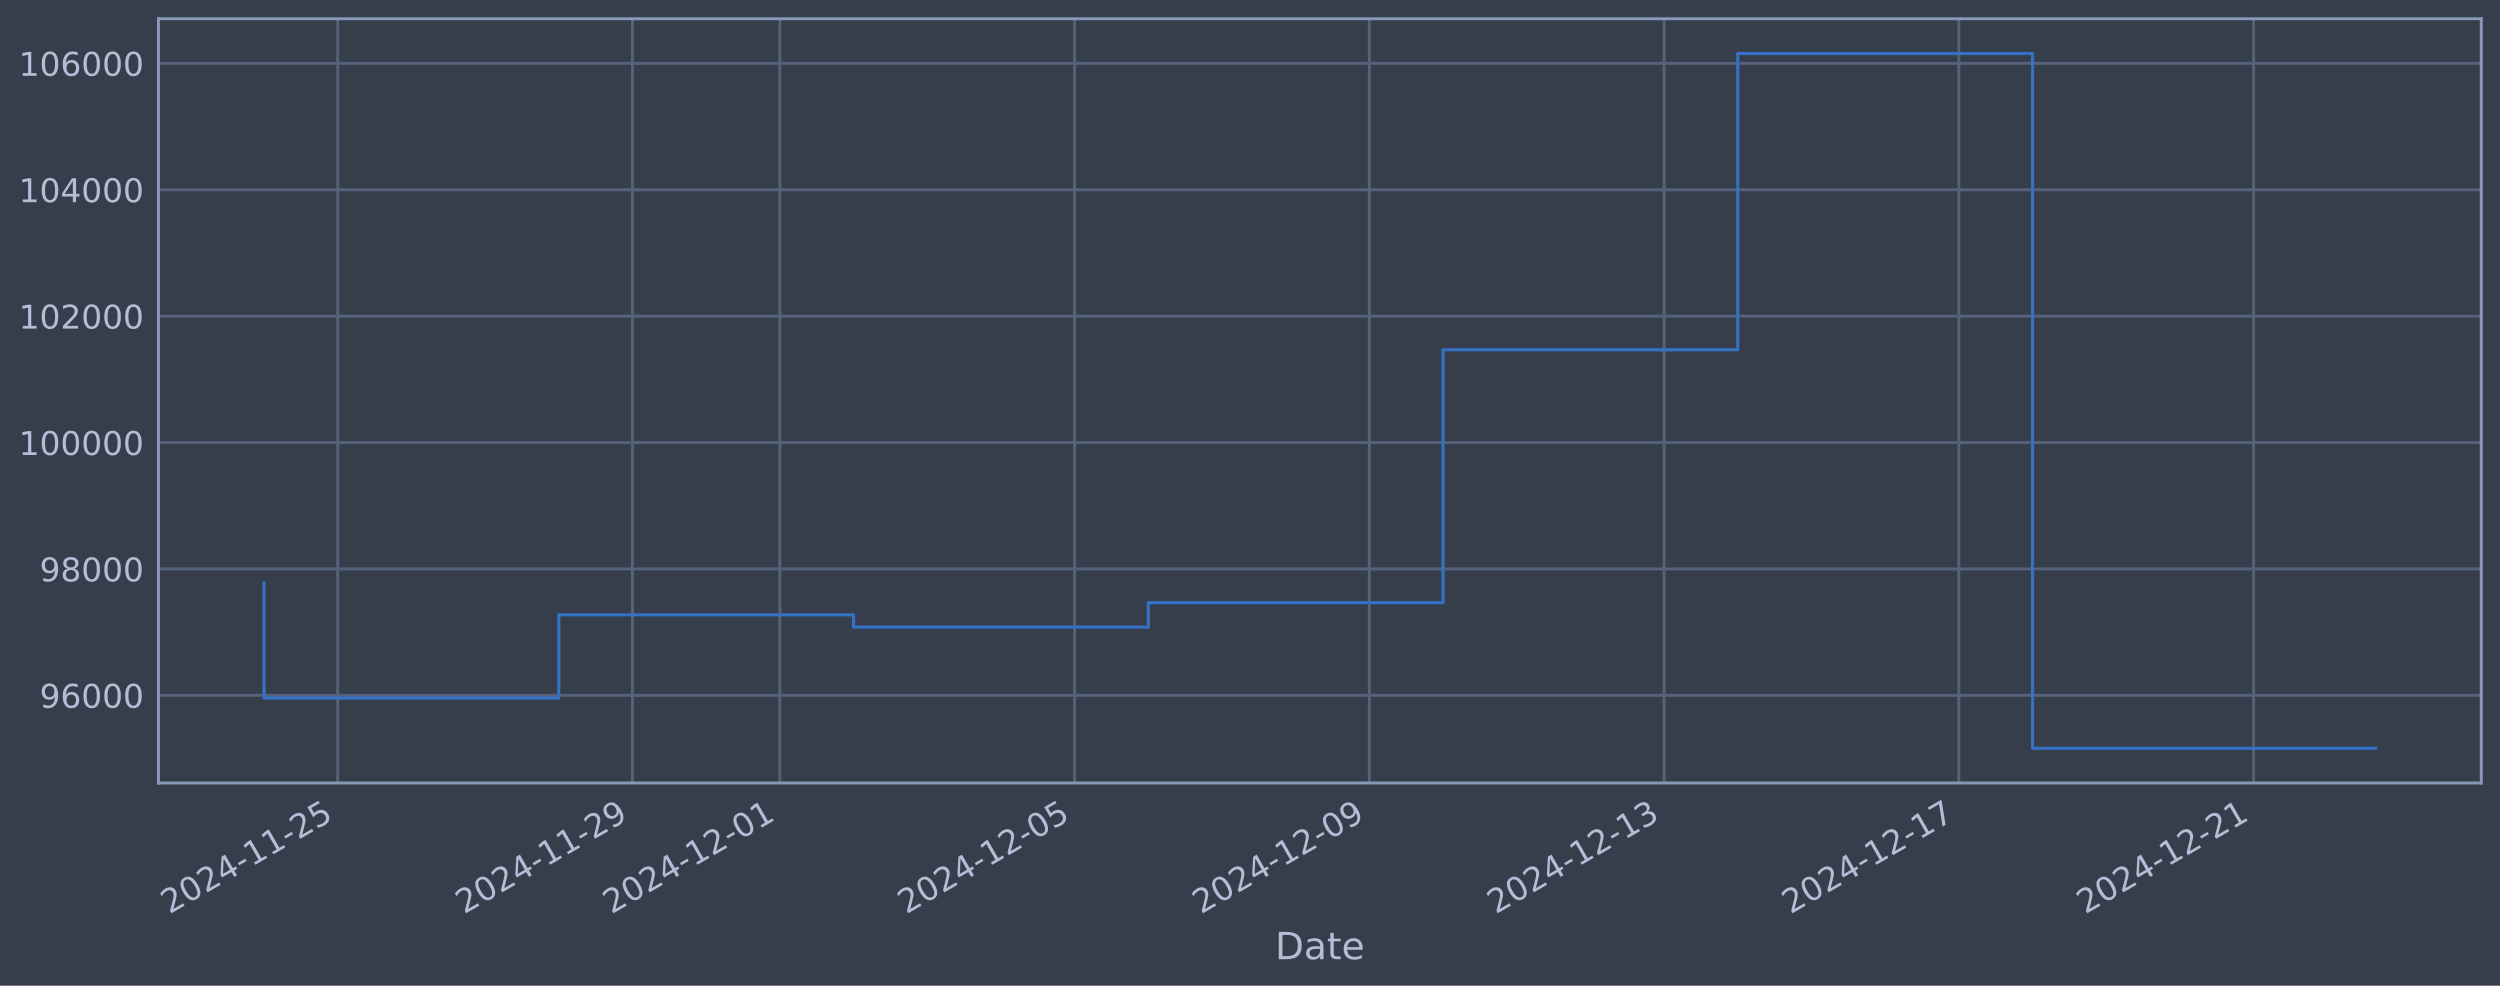
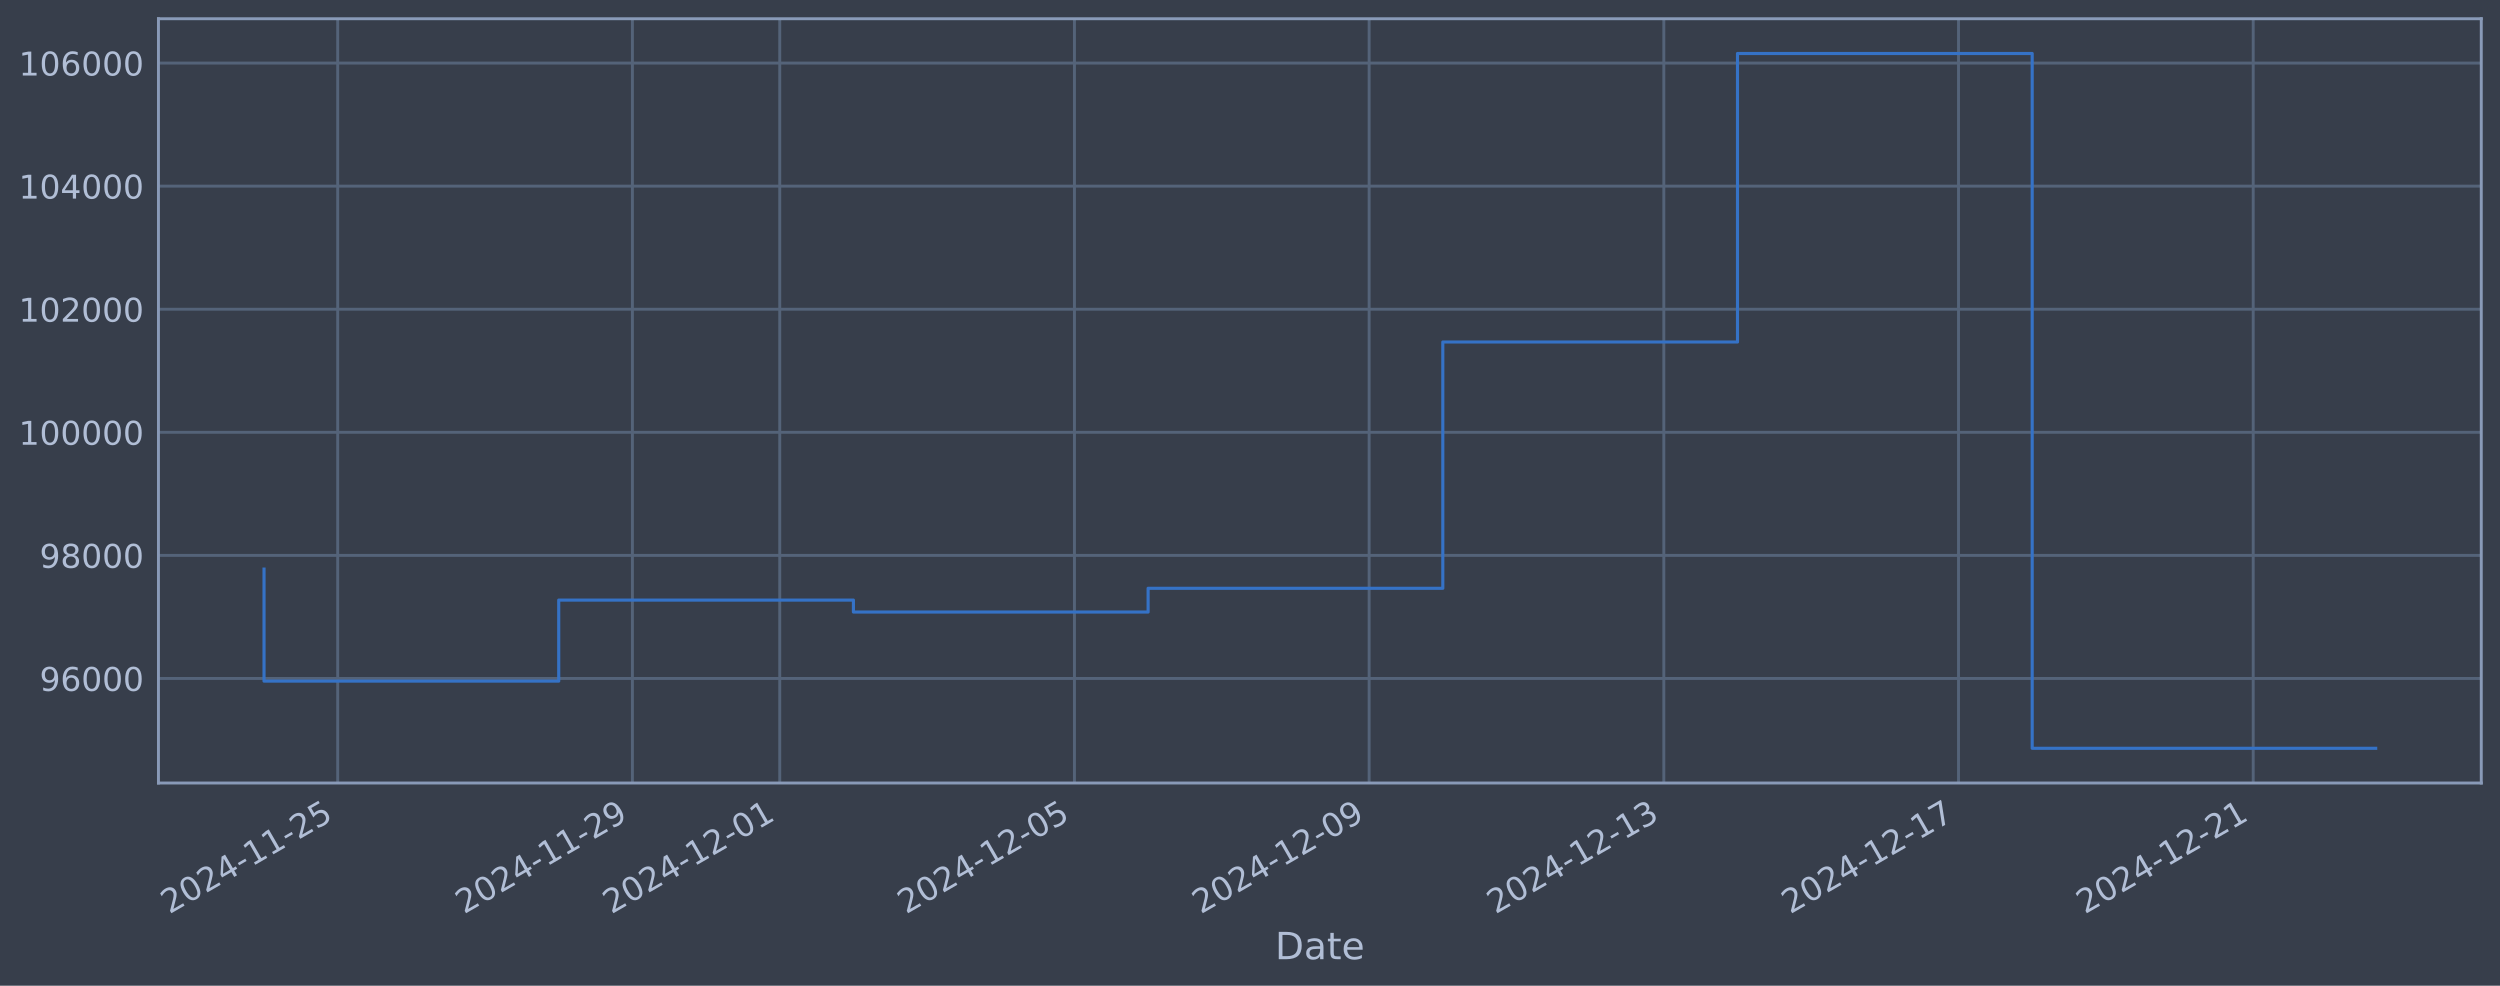
<svg xmlns="http://www.w3.org/2000/svg" xmlns:xlink="http://www.w3.org/1999/xlink" width="960.9pt" height="378.87pt" viewBox="0 0 960.9 378.87" version="1.1">
  <defs>
    <style type="text/css">*{stroke-linejoin: round; stroke-linecap: butt}</style>
  </defs>
  <g id="figure_1">
    <g id="patch_1">
      <path d="M 0 378.87  L 960.9 378.87  L 960.9 0  L 0 0  z " style="fill: #373e4b" />
    </g>
    <g id="axes_1">
      <g id="patch_2">
        <path d="M 60.901 300.96  L 953.701 300.96  L 953.701 7.2  L 60.901 7.2  z " style="fill: #373e4b" />
      </g>
      <g id="matplotlib.axis_1">
        <g id="xtick_1">
          <g id="line2d_1">
-             <path d="M 129.805 300.96  L 129.805 7.2  " clip-path="url(#p3fb8949fd4)" style="fill: none; stroke: #546379; stroke-width: 1.12; stroke-linecap: square" />
+             <path d="M 129.799 300.96  L 129.799 7.2  " clip-path="url(#p94bba62fc2)" style="fill: none; stroke: #546379; stroke-width: 1.12; stroke-linecap: square" />
          </g>
          <g id="line2d_2" />
          <g id="text_1">
-             <g style="fill: #b1bed6" transform="translate(65.0794 351.4642) rotate(-30) scale(0.126 -0.126)">
+             <g style="fill: #b1bed6" transform="translate(65.07397 351.4642) rotate(-30) scale(0.126 -0.126)">
              <defs>
                <path id="DejaVuSans-32" d="M 1228 531  L 3431 531  L 3431 0  L 469 0  L 469 531  Q 828 903 1448 1529  Q 2069 2156 2228 2338  Q 2531 2678 2651 2914  Q 2772 3150 2772 3378  Q 2772 3750 2511 3984  Q 2250 4219 1831 4219  Q 1534 4219 1204 4116  Q 875 4013 500 3803  L 500 4441  Q 881 4594 1212 4672  Q 1544 4750 1819 4750  Q 2544 4750 2975 4387  Q 3406 4025 3406 3419  Q 3406 3131 3298 2873  Q 3191 2616 2906 2266  Q 2828 2175 2409 1742  Q 1991 1309 1228 531  z " transform="scale(0.015625)" />
                <path id="DejaVuSans-30" d="M 2034 4250  Q 1547 4250 1301 3770  Q 1056 3291 1056 2328  Q 1056 1369 1301 889  Q 1547 409 2034 409  Q 2525 409 2770 889  Q 3016 1369 3016 2328  Q 3016 3291 2770 3770  Q 2525 4250 2034 4250  z M 2034 4750  Q 2819 4750 3233 4129  Q 3647 3509 3647 2328  Q 3647 1150 3233 529  Q 2819 -91 2034 -91  Q 1250 -91 836 529  Q 422 1150 422 2328  Q 422 3509 836 4129  Q 1250 4750 2034 4750  z " transform="scale(0.015625)" />
                <path id="DejaVuSans-34" d="M 2419 4116  L 825 1625  L 2419 1625  L 2419 4116  z M 2253 4666  L 3047 4666  L 3047 1625  L 3713 1625  L 3713 1100  L 3047 1100  L 3047 0  L 2419 0  L 2419 1100  L 313 1100  L 313 1709  L 2253 4666  z " transform="scale(0.015625)" />
                <path id="DejaVuSans-2d" d="M 313 2009  L 1997 2009  L 1997 1497  L 313 1497  L 313 2009  z " transform="scale(0.015625)" />
                <path id="DejaVuSans-31" d="M 794 531  L 1825 531  L 1825 4091  L 703 3866  L 703 4441  L 1819 4666  L 2450 4666  L 2450 531  L 3481 531  L 3481 0  L 794 0  L 794 531  z " transform="scale(0.015625)" />
                <path id="DejaVuSans-35" d="M 691 4666  L 3169 4666  L 3169 4134  L 1269 4134  L 1269 2991  Q 1406 3038 1543 3061  Q 1681 3084 1819 3084  Q 2600 3084 3056 2656  Q 3513 2228 3513 1497  Q 3513 744 3044 326  Q 2575 -91 1722 -91  Q 1428 -91 1123 -41  Q 819 9 494 109  L 494 744  Q 775 591 1075 516  Q 1375 441 1709 441  Q 2250 441 2565 725  Q 2881 1009 2881 1497  Q 2881 1984 2565 2268  Q 2250 2553 1709 2553  Q 1456 2553 1204 2497  Q 953 2441 691 2322  L 691 4666  z " transform="scale(0.015625)" />
              </defs>
              <use xlink:href="#DejaVuSans-32" />
              <use xlink:href="#DejaVuSans-30" transform="translate(63.62305 0)" />
              <use xlink:href="#DejaVuSans-32" transform="translate(127.2461 0)" />
              <use xlink:href="#DejaVuSans-34" transform="translate(190.8691 0)" />
              <use xlink:href="#DejaVuSans-2d" transform="translate(254.4922 0)" />
              <use xlink:href="#DejaVuSans-31" transform="translate(290.5762 0)" />
              <use xlink:href="#DejaVuSans-31" transform="translate(354.1992 0)" />
              <use xlink:href="#DejaVuSans-2d" transform="translate(417.8223 0)" />
              <use xlink:href="#DejaVuSans-32" transform="translate(453.9062 0)" />
              <use xlink:href="#DejaVuSans-35" transform="translate(517.5293 0)" />
            </g>
          </g>
        </g>
        <g id="xtick_2">
          <g id="line2d_3">
-             <path d="M 243.095 300.96  L 243.095 7.2  " clip-path="url(#p3fb8949fd4)" style="fill: none; stroke: #546379; stroke-width: 1.12; stroke-linecap: square" />
+             <path d="M 243.068 300.96  L 243.068 7.2  " clip-path="url(#p94bba62fc2)" style="fill: none; stroke: #546379; stroke-width: 1.12; stroke-linecap: square" />
          </g>
          <g id="line2d_4" />
          <g id="text_2">
-             <g style="fill: #b1bed6" transform="translate(178.3698 351.4642) rotate(-30) scale(0.126 -0.126)">
+             <g style="fill: #b1bed6" transform="translate(178.3426 351.4642) rotate(-30) scale(0.126 -0.126)">
              <defs>
                <path id="DejaVuSans-39" d="M 703 97  L 703 672  Q 941 559 1184 500  Q 1428 441 1663 441  Q 2288 441 2617 861  Q 2947 1281 2994 2138  Q 2813 1869 2534 1725  Q 2256 1581 1919 1581  Q 1219 1581 811 2004  Q 403 2428 403 3163  Q 403 3881 828 4315  Q 1253 4750 1959 4750  Q 2769 4750 3195 4129  Q 3622 3509 3622 2328  Q 3622 1225 3098 567  Q 2575 -91 1691 -91  Q 1453 -91 1209 -44  Q 966 3 703 97  z M 1959 2075  Q 2384 2075 2632 2365  Q 2881 2656 2881 3163  Q 2881 3666 2632 3958  Q 2384 4250 1959 4250  Q 1534 4250 1286 3958  Q 1038 3666 1038 3163  Q 1038 2656 1286 2365  Q 1534 2075 1959 2075  z " transform="scale(0.015625)" />
              </defs>
              <use xlink:href="#DejaVuSans-32" />
              <use xlink:href="#DejaVuSans-30" transform="translate(63.62305 0)" />
              <use xlink:href="#DejaVuSans-32" transform="translate(127.2461 0)" />
              <use xlink:href="#DejaVuSans-34" transform="translate(190.8691 0)" />
              <use xlink:href="#DejaVuSans-2d" transform="translate(254.4922 0)" />
              <use xlink:href="#DejaVuSans-31" transform="translate(290.5762 0)" />
              <use xlink:href="#DejaVuSans-31" transform="translate(354.1992 0)" />
              <use xlink:href="#DejaVuSans-2d" transform="translate(417.8223 0)" />
              <use xlink:href="#DejaVuSans-32" transform="translate(453.9062 0)" />
              <use xlink:href="#DejaVuSans-39" transform="translate(517.5293 0)" />
            </g>
          </g>
        </g>
        <g id="xtick_3">
          <g id="line2d_5">
-             <path d="M 299.74 300.96  L 299.74 7.2  " clip-path="url(#p3fb8949fd4)" style="fill: none; stroke: #546379; stroke-width: 1.12; stroke-linecap: square" />
+             <path d="M 299.702 300.96  L 299.702 7.2  " clip-path="url(#p94bba62fc2)" style="fill: none; stroke: #546379; stroke-width: 1.12; stroke-linecap: square" />
          </g>
          <g id="line2d_6" />
          <g id="text_3">
-             <g style="fill: #b1bed6" transform="translate(235.015 351.4642) rotate(-30) scale(0.126 -0.126)">
+             <g style="fill: #b1bed6" transform="translate(234.9769 351.4642) rotate(-30) scale(0.126 -0.126)">
              <use xlink:href="#DejaVuSans-32" />
              <use xlink:href="#DejaVuSans-30" transform="translate(63.62305 0)" />
              <use xlink:href="#DejaVuSans-32" transform="translate(127.2461 0)" />
              <use xlink:href="#DejaVuSans-34" transform="translate(190.8691 0)" />
              <use xlink:href="#DejaVuSans-2d" transform="translate(254.4922 0)" />
              <use xlink:href="#DejaVuSans-31" transform="translate(290.5762 0)" />
              <use xlink:href="#DejaVuSans-32" transform="translate(354.1992 0)" />
              <use xlink:href="#DejaVuSans-2d" transform="translate(417.8223 0)" />
              <use xlink:href="#DejaVuSans-30" transform="translate(453.9062 0)" />
              <use xlink:href="#DejaVuSans-31" transform="translate(517.5293 0)" />
            </g>
          </g>
        </g>
        <g id="xtick_4">
          <g id="line2d_7">
-             <path d="M 413.031 300.96  L 413.031 7.2  " clip-path="url(#p3fb8949fd4)" style="fill: none; stroke: #546379; stroke-width: 1.12; stroke-linecap: square" />
+             <path d="M 412.971 300.96  L 412.971 7.2  " clip-path="url(#p94bba62fc2)" style="fill: none; stroke: #546379; stroke-width: 1.12; stroke-linecap: square" />
          </g>
          <g id="line2d_8" />
          <g id="text_4">
-             <g style="fill: #b1bed6" transform="translate(348.3053 351.4642) rotate(-30) scale(0.126 -0.126)">
+             <g style="fill: #b1bed6" transform="translate(348.2456 351.4642) rotate(-30) scale(0.126 -0.126)">
              <use xlink:href="#DejaVuSans-32" />
              <use xlink:href="#DejaVuSans-30" transform="translate(63.62305 0)" />
              <use xlink:href="#DejaVuSans-32" transform="translate(127.2461 0)" />
              <use xlink:href="#DejaVuSans-34" transform="translate(190.8691 0)" />
              <use xlink:href="#DejaVuSans-2d" transform="translate(254.4922 0)" />
              <use xlink:href="#DejaVuSans-31" transform="translate(290.5762 0)" />
              <use xlink:href="#DejaVuSans-32" transform="translate(354.1992 0)" />
              <use xlink:href="#DejaVuSans-2d" transform="translate(417.8223 0)" />
              <use xlink:href="#DejaVuSans-30" transform="translate(453.9062 0)" />
              <use xlink:href="#DejaVuSans-35" transform="translate(517.5293 0)" />
            </g>
          </g>
        </g>
        <g id="xtick_5">
          <g id="line2d_9">
-             <path d="M 526.321 300.96  L 526.321 7.2  " clip-path="url(#p3fb8949fd4)" style="fill: none; stroke: #546379; stroke-width: 1.12; stroke-linecap: square" />
+             <path d="M 526.24 300.96  L 526.24 7.2  " clip-path="url(#p94bba62fc2)" style="fill: none; stroke: #546379; stroke-width: 1.12; stroke-linecap: square" />
          </g>
          <g id="line2d_10" />
          <g id="text_5">
-             <g style="fill: #b1bed6" transform="translate(461.5957 351.4642) rotate(-30) scale(0.126 -0.126)">
+             <g style="fill: #b1bed6" transform="translate(461.5142 351.4642) rotate(-30) scale(0.126 -0.126)">
              <use xlink:href="#DejaVuSans-32" />
              <use xlink:href="#DejaVuSans-30" transform="translate(63.62305 0)" />
              <use xlink:href="#DejaVuSans-32" transform="translate(127.2461 0)" />
              <use xlink:href="#DejaVuSans-34" transform="translate(190.8691 0)" />
              <use xlink:href="#DejaVuSans-2d" transform="translate(254.4922 0)" />
              <use xlink:href="#DejaVuSans-31" transform="translate(290.5762 0)" />
              <use xlink:href="#DejaVuSans-32" transform="translate(354.1992 0)" />
              <use xlink:href="#DejaVuSans-2d" transform="translate(417.8223 0)" />
              <use xlink:href="#DejaVuSans-30" transform="translate(453.9062 0)" />
              <use xlink:href="#DejaVuSans-39" transform="translate(517.5293 0)" />
            </g>
          </g>
        </g>
        <g id="xtick_6">
          <g id="line2d_11">
-             <path d="M 639.612 300.96  L 639.612 7.2  " clip-path="url(#p3fb8949fd4)" style="fill: none; stroke: #546379; stroke-width: 1.12; stroke-linecap: square" />
+             <path d="M 639.508 300.96  L 639.508 7.2  " clip-path="url(#p94bba62fc2)" style="fill: none; stroke: #546379; stroke-width: 1.12; stroke-linecap: square" />
          </g>
          <g id="line2d_12" />
          <g id="text_6">
-             <g style="fill: #b1bed6" transform="translate(574.8861 351.4642) rotate(-30) scale(0.126 -0.126)">
+             <g style="fill: #b1bed6" transform="translate(574.7829 351.4642) rotate(-30) scale(0.126 -0.126)">
              <defs>
                <path id="DejaVuSans-33" d="M 2597 2516  Q 3050 2419 3304 2112  Q 3559 1806 3559 1356  Q 3559 666 3084 287  Q 2609 -91 1734 -91  Q 1441 -91 1130 -33  Q 819 25 488 141  L 488 750  Q 750 597 1062 519  Q 1375 441 1716 441  Q 2309 441 2620 675  Q 2931 909 2931 1356  Q 2931 1769 2642 2001  Q 2353 2234 1838 2234  L 1294 2234  L 1294 2753  L 1863 2753  Q 2328 2753 2575 2939  Q 2822 3125 2822 3475  Q 2822 3834 2567 4026  Q 2313 4219 1838 4219  Q 1578 4219 1281 4162  Q 984 4106 628 3988  L 628 4550  Q 988 4650 1302 4700  Q 1616 4750 1894 4750  Q 2613 4750 3031 4423  Q 3450 4097 3450 3541  Q 3450 3153 3228 2886  Q 3006 2619 2597 2516  z " transform="scale(0.015625)" />
              </defs>
              <use xlink:href="#DejaVuSans-32" />
              <use xlink:href="#DejaVuSans-30" transform="translate(63.62305 0)" />
              <use xlink:href="#DejaVuSans-32" transform="translate(127.2461 0)" />
              <use xlink:href="#DejaVuSans-34" transform="translate(190.8691 0)" />
              <use xlink:href="#DejaVuSans-2d" transform="translate(254.4922 0)" />
              <use xlink:href="#DejaVuSans-31" transform="translate(290.5762 0)" />
              <use xlink:href="#DejaVuSans-32" transform="translate(354.1992 0)" />
              <use xlink:href="#DejaVuSans-2d" transform="translate(417.8223 0)" />
              <use xlink:href="#DejaVuSans-31" transform="translate(453.9062 0)" />
              <use xlink:href="#DejaVuSans-33" transform="translate(517.5293 0)" />
            </g>
          </g>
        </g>
        <g id="xtick_7">
          <g id="line2d_13">
-             <path d="M 752.902 300.96  L 752.902 7.2  " clip-path="url(#p3fb8949fd4)" style="fill: none; stroke: #546379; stroke-width: 1.12; stroke-linecap: square" />
+             <path d="M 752.777 300.96  L 752.777 7.2  " clip-path="url(#p94bba62fc2)" style="fill: none; stroke: #546379; stroke-width: 1.12; stroke-linecap: square" />
          </g>
          <g id="line2d_14" />
          <g id="text_7">
-             <g style="fill: #b1bed6" transform="translate(688.1765 351.4642) rotate(-30) scale(0.126 -0.126)">
+             <g style="fill: #b1bed6" transform="translate(688.0515 351.4642) rotate(-30) scale(0.126 -0.126)">
              <defs>
                <path id="DejaVuSans-37" d="M 525 4666  L 3525 4666  L 3525 4397  L 1831 0  L 1172 0  L 2766 4134  L 525 4134  L 525 4666  z " transform="scale(0.015625)" />
              </defs>
              <use xlink:href="#DejaVuSans-32" />
              <use xlink:href="#DejaVuSans-30" transform="translate(63.62305 0)" />
              <use xlink:href="#DejaVuSans-32" transform="translate(127.2461 0)" />
              <use xlink:href="#DejaVuSans-34" transform="translate(190.8691 0)" />
              <use xlink:href="#DejaVuSans-2d" transform="translate(254.4922 0)" />
              <use xlink:href="#DejaVuSans-31" transform="translate(290.5762 0)" />
              <use xlink:href="#DejaVuSans-32" transform="translate(354.1992 0)" />
              <use xlink:href="#DejaVuSans-2d" transform="translate(417.8223 0)" />
              <use xlink:href="#DejaVuSans-31" transform="translate(453.9062 0)" />
              <use xlink:href="#DejaVuSans-37" transform="translate(517.5293 0)" />
            </g>
          </g>
        </g>
        <g id="xtick_8">
          <g id="line2d_15">
-             <path d="M 866.192 300.96  L 866.192 7.2  " clip-path="url(#p3fb8949fd4)" style="fill: none; stroke: #546379; stroke-width: 1.12; stroke-linecap: square" />
+             <path d="M 866.046 300.96  L 866.046 7.2  " clip-path="url(#p94bba62fc2)" style="fill: none; stroke: #546379; stroke-width: 1.12; stroke-linecap: square" />
          </g>
          <g id="line2d_16" />
          <g id="text_8">
-             <g style="fill: #b1bed6" transform="translate(801.4668 351.4642) rotate(-30) scale(0.126 -0.126)">
+             <g style="fill: #b1bed6" transform="translate(801.3202 351.4642) rotate(-30) scale(0.126 -0.126)">
              <use xlink:href="#DejaVuSans-32" />
              <use xlink:href="#DejaVuSans-30" transform="translate(63.62305 0)" />
              <use xlink:href="#DejaVuSans-32" transform="translate(127.2461 0)" />
              <use xlink:href="#DejaVuSans-34" transform="translate(190.8691 0)" />
              <use xlink:href="#DejaVuSans-2d" transform="translate(254.4922 0)" />
              <use xlink:href="#DejaVuSans-31" transform="translate(290.5762 0)" />
              <use xlink:href="#DejaVuSans-32" transform="translate(354.1992 0)" />
              <use xlink:href="#DejaVuSans-2d" transform="translate(417.8223 0)" />
              <use xlink:href="#DejaVuSans-32" transform="translate(453.9062 0)" />
              <use xlink:href="#DejaVuSans-31" transform="translate(517.5293 0)" />
            </g>
          </g>
        </g>
        <g id="text_9">
          <g style="fill: #b1bed6" transform="translate(490.0914 368.6753) scale(0.144 -0.144)">
            <defs>
              <path id="DejaVuSans-44" d="M 1259 4147  L 1259 519  L 2022 519  Q 2988 519 3436 956  Q 3884 1394 3884 2338  Q 3884 3275 3436 3711  Q 2988 4147 2022 4147  L 1259 4147  z M 628 4666  L 1925 4666  Q 3281 4666 3915 4102  Q 4550 3538 4550 2338  Q 4550 1131 3912 565  Q 3275 0 1925 0  L 628 0  L 628 4666  z " transform="scale(0.015625)" />
              <path id="DejaVuSans-61" d="M 2194 1759  Q 1497 1759 1228 1600  Q 959 1441 959 1056  Q 959 750 1161 570  Q 1363 391 1709 391  Q 2188 391 2477 730  Q 2766 1069 2766 1631  L 2766 1759  L 2194 1759  z M 3341 1997  L 3341 0  L 2766 0  L 2766 531  Q 2569 213 2275 61  Q 1981 -91 1556 -91  Q 1019 -91 701 211  Q 384 513 384 1019  Q 384 1609 779 1909  Q 1175 2209 1959 2209  L 2766 2209  L 2766 2266  Q 2766 2663 2505 2880  Q 2244 3097 1772 3097  Q 1472 3097 1187 3025  Q 903 2953 641 2809  L 641 3341  Q 956 3463 1253 3523  Q 1550 3584 1831 3584  Q 2591 3584 2966 3190  Q 3341 2797 3341 1997  z " transform="scale(0.015625)" />
              <path id="DejaVuSans-74" d="M 1172 4494  L 1172 3500  L 2356 3500  L 2356 3053  L 1172 3053  L 1172 1153  Q 1172 725 1289 603  Q 1406 481 1766 481  L 2356 481  L 2356 0  L 1766 0  Q 1100 0 847 248  Q 594 497 594 1153  L 594 3053  L 172 3053  L 172 3500  L 594 3500  L 594 4494  L 1172 4494  z " transform="scale(0.015625)" />
              <path id="DejaVuSans-65" d="M 3597 1894  L 3597 1613  L 953 1613  Q 991 1019 1311 708  Q 1631 397 2203 397  Q 2534 397 2845 478  Q 3156 559 3463 722  L 3463 178  Q 3153 47 2828 -22  Q 2503 -91 2169 -91  Q 1331 -91 842 396  Q 353 884 353 1716  Q 353 2575 817 3079  Q 1281 3584 2069 3584  Q 2775 3584 3186 3129  Q 3597 2675 3597 1894  z M 3022 2063  Q 3016 2534 2758 2815  Q 2500 3097 2075 3097  Q 1594 3097 1305 2825  Q 1016 2553 972 2059  L 3022 2063  z " transform="scale(0.015625)" />
            </defs>
            <use xlink:href="#DejaVuSans-44" />
            <use xlink:href="#DejaVuSans-61" transform="translate(77.00195 0)" />
            <use xlink:href="#DejaVuSans-74" transform="translate(138.2812 0)" />
            <use xlink:href="#DejaVuSans-65" transform="translate(177.4902 0)" />
          </g>
        </g>
      </g>
      <g id="matplotlib.axis_2">
        <g id="ytick_1">
          <g id="line2d_17">
-             <path d="M 60.901 267.255  L 953.701 267.255  " clip-path="url(#p3fb8949fd4)" style="fill: none; stroke: #546379; stroke-width: 1.12; stroke-linecap: square" />
+             <path d="M 60.901 260.775  L 953.701 260.775  " clip-path="url(#p94bba62fc2)" style="fill: none; stroke: #546379; stroke-width: 1.12; stroke-linecap: square" />
          </g>
          <g id="line2d_18" />
          <g id="text_10">
-             <g style="fill: #b1bed6" transform="translate(15.21675 272.0419) scale(0.126 -0.126)">
+             <g style="fill: #b1bed6" transform="translate(15.21675 265.562) scale(0.126 -0.126)">
              <defs>
                <path id="DejaVuSans-36" d="M 2113 2584  Q 1688 2584 1439 2293  Q 1191 2003 1191 1497  Q 1191 994 1439 701  Q 1688 409 2113 409  Q 2538 409 2786 701  Q 3034 994 3034 1497  Q 3034 2003 2786 2293  Q 2538 2584 2113 2584  z M 3366 4563  L 3366 3988  Q 3128 4100 2886 4159  Q 2644 4219 2406 4219  Q 1781 4219 1451 3797  Q 1122 3375 1075 2522  Q 1259 2794 1537 2939  Q 1816 3084 2150 3084  Q 2853 3084 3261 2657  Q 3669 2231 3669 1497  Q 3669 778 3244 343  Q 2819 -91 2113 -91  Q 1303 -91 875 529  Q 447 1150 447 2328  Q 447 3434 972 4092  Q 1497 4750 2381 4750  Q 2619 4750 2861 4703  Q 3103 4656 3366 4563  z " transform="scale(0.015625)" />
              </defs>
              <use xlink:href="#DejaVuSans-39" />
              <use xlink:href="#DejaVuSans-36" transform="translate(63.62305 0)" />
              <use xlink:href="#DejaVuSans-30" transform="translate(127.2461 0)" />
              <use xlink:href="#DejaVuSans-30" transform="translate(190.8691 0)" />
              <use xlink:href="#DejaVuSans-30" transform="translate(254.4922 0)" />
            </g>
          </g>
        </g>
        <g id="ytick_2">
          <g id="line2d_19">
-             <path d="M 60.901 218.672  L 953.701 218.672  " clip-path="url(#p3fb8949fd4)" style="fill: none; stroke: #546379; stroke-width: 1.12; stroke-linecap: square" />
+             <path d="M 60.901 213.469  L 953.701 213.469  " clip-path="url(#p94bba62fc2)" style="fill: none; stroke: #546379; stroke-width: 1.12; stroke-linecap: square" />
          </g>
          <g id="line2d_20" />
          <g id="text_11">
-             <g style="fill: #b1bed6" transform="translate(15.21675 223.4594) scale(0.126 -0.126)">
+             <g style="fill: #b1bed6" transform="translate(15.21675 218.2556) scale(0.126 -0.126)">
              <defs>
                <path id="DejaVuSans-38" d="M 2034 2216  Q 1584 2216 1326 1975  Q 1069 1734 1069 1313  Q 1069 891 1326 650  Q 1584 409 2034 409  Q 2484 409 2743 651  Q 3003 894 3003 1313  Q 3003 1734 2745 1975  Q 2488 2216 2034 2216  z M 1403 2484  Q 997 2584 770 2862  Q 544 3141 544 3541  Q 544 4100 942 4425  Q 1341 4750 2034 4750  Q 2731 4750 3128 4425  Q 3525 4100 3525 3541  Q 3525 3141 3298 2862  Q 3072 2584 2669 2484  Q 3125 2378 3379 2068  Q 3634 1759 3634 1313  Q 3634 634 3220 271  Q 2806 -91 2034 -91  Q 1263 -91 848 271  Q 434 634 434 1313  Q 434 1759 690 2068  Q 947 2378 1403 2484  z M 1172 3481  Q 1172 3119 1398 2916  Q 1625 2713 2034 2713  Q 2441 2713 2670 2916  Q 2900 3119 2900 3481  Q 2900 3844 2670 4047  Q 2441 4250 2034 4250  Q 1625 4250 1398 4047  Q 1172 3844 1172 3481  z " transform="scale(0.015625)" />
              </defs>
              <use xlink:href="#DejaVuSans-39" />
              <use xlink:href="#DejaVuSans-38" transform="translate(63.62305 0)" />
              <use xlink:href="#DejaVuSans-30" transform="translate(127.2461 0)" />
              <use xlink:href="#DejaVuSans-30" transform="translate(190.8691 0)" />
              <use xlink:href="#DejaVuSans-30" transform="translate(254.4922 0)" />
            </g>
          </g>
        </g>
        <g id="ytick_3">
          <g id="line2d_21">
-             <path d="M 60.901 170.09  L 953.701 170.09  " clip-path="url(#p3fb8949fd4)" style="fill: none; stroke: #546379; stroke-width: 1.12; stroke-linecap: square" />
+             <path d="M 60.901 166.162  L 953.701 166.162  " clip-path="url(#p94bba62fc2)" style="fill: none; stroke: #546379; stroke-width: 1.12; stroke-linecap: square" />
          </g>
          <g id="line2d_22" />
          <g id="text_12">
-             <g style="fill: #b1bed6" transform="translate(7.2 174.8769) scale(0.126 -0.126)">
+             <g style="fill: #b1bed6" transform="translate(7.2 170.9491) scale(0.126 -0.126)">
              <use xlink:href="#DejaVuSans-31" />
              <use xlink:href="#DejaVuSans-30" transform="translate(63.62305 0)" />
              <use xlink:href="#DejaVuSans-30" transform="translate(127.2461 0)" />
              <use xlink:href="#DejaVuSans-30" transform="translate(190.8691 0)" />
              <use xlink:href="#DejaVuSans-30" transform="translate(254.4922 0)" />
              <use xlink:href="#DejaVuSans-30" transform="translate(318.1152 0)" />
            </g>
          </g>
        </g>
        <g id="ytick_4">
          <g id="line2d_23">
-             <path d="M 60.901 121.507  L 953.701 121.507  " clip-path="url(#p3fb8949fd4)" style="fill: none; stroke: #546379; stroke-width: 1.12; stroke-linecap: square" />
+             <path d="M 60.901 118.856  L 953.701 118.856  " clip-path="url(#p94bba62fc2)" style="fill: none; stroke: #546379; stroke-width: 1.12; stroke-linecap: square" />
          </g>
          <g id="line2d_24" />
          <g id="text_13">
-             <g style="fill: #b1bed6" transform="translate(7.2 126.2944) scale(0.126 -0.126)">
+             <g style="fill: #b1bed6" transform="translate(7.2 123.6427) scale(0.126 -0.126)">
              <use xlink:href="#DejaVuSans-31" />
              <use xlink:href="#DejaVuSans-30" transform="translate(63.62305 0)" />
              <use xlink:href="#DejaVuSans-32" transform="translate(127.2461 0)" />
              <use xlink:href="#DejaVuSans-30" transform="translate(190.8691 0)" />
              <use xlink:href="#DejaVuSans-30" transform="translate(254.4922 0)" />
              <use xlink:href="#DejaVuSans-30" transform="translate(318.1152 0)" />
            </g>
          </g>
        </g>
        <g id="ytick_5">
          <g id="line2d_25">
-             <path d="M 60.901 72.925  L 953.701 72.925  " clip-path="url(#p3fb8949fd4)" style="fill: none; stroke: #546379; stroke-width: 1.12; stroke-linecap: square" />
+             <path d="M 60.901 71.549  L 953.701 71.549  " clip-path="url(#p94bba62fc2)" style="fill: none; stroke: #546379; stroke-width: 1.12; stroke-linecap: square" />
          </g>
          <g id="line2d_26" />
          <g id="text_14">
-             <g style="fill: #b1bed6" transform="translate(7.2 77.71191) scale(0.126 -0.126)">
+             <g style="fill: #b1bed6" transform="translate(7.2 76.3363) scale(0.126 -0.126)">
              <use xlink:href="#DejaVuSans-31" />
              <use xlink:href="#DejaVuSans-30" transform="translate(63.62305 0)" />
              <use xlink:href="#DejaVuSans-34" transform="translate(127.2461 0)" />
              <use xlink:href="#DejaVuSans-30" transform="translate(190.8691 0)" />
              <use xlink:href="#DejaVuSans-30" transform="translate(254.4922 0)" />
              <use xlink:href="#DejaVuSans-30" transform="translate(318.1152 0)" />
            </g>
          </g>
        </g>
        <g id="ytick_6">
          <g id="line2d_27">
-             <path d="M 60.901 24.342  L 953.701 24.342  " clip-path="url(#p3fb8949fd4)" style="fill: none; stroke: #546379; stroke-width: 1.12; stroke-linecap: square" />
+             <path d="M 60.901 24.243  L 953.701 24.243  " clip-path="url(#p94bba62fc2)" style="fill: none; stroke: #546379; stroke-width: 1.12; stroke-linecap: square" />
          </g>
          <g id="line2d_28" />
          <g id="text_15">
-             <g style="fill: #b1bed6" transform="translate(7.2 29.12942) scale(0.126 -0.126)">
+             <g style="fill: #b1bed6" transform="translate(7.2 29.02988) scale(0.126 -0.126)">
              <use xlink:href="#DejaVuSans-31" />
              <use xlink:href="#DejaVuSans-30" transform="translate(63.62305 0)" />
              <use xlink:href="#DejaVuSans-36" transform="translate(127.2461 0)" />
              <use xlink:href="#DejaVuSans-30" transform="translate(190.8691 0)" />
              <use xlink:href="#DejaVuSans-30" transform="translate(254.4922 0)" />
              <use xlink:href="#DejaVuSans-30" transform="translate(318.1152 0)" />
            </g>
          </g>
        </g>
      </g>
      <g id="line2d_29">
-         <path d="M 101.482 224.091  L 101.482 268.3  L 214.773 268.3  L 214.773 236.317  L 328.063 236.317  L 328.063 241.031  L 441.353 241.031  L 441.353 231.655  L 554.644 231.655  L 554.644 134.442  L 667.934 134.442  L 667.934 20.553  L 781.225 20.553  L 781.225 287.607  L 913.119 287.607  " clip-path="url(#p3fb8949fd4)" style="fill: none; stroke: #3572c6; stroke-width: 1.2; stroke-linecap: square" />
+         <path d="M 101.482 218.745  L 101.482 261.792  L 214.751 261.792  L 214.751 230.65  L 328.02 230.65  L 328.02 235.24  L 441.288 235.24  L 441.288 226.11  L 554.557 226.11  L 554.557 131.45  L 667.826 131.45  L 667.826 20.553  L 781.094 20.553  L 781.094 287.607  L 913.119 287.607  " clip-path="url(#p94bba62fc2)" style="fill: none; stroke: #3572c6; stroke-width: 1.2; stroke-linecap: square" />
      </g>
      <g id="patch_3">
        <path d="M 60.901 300.96  L 60.901 7.2  " style="fill: none; stroke: #899ab8; stroke-width: 1.12; stroke-linejoin: miter; stroke-linecap: square" />
      </g>
      <g id="patch_4">
        <path d="M 953.701 300.96  L 953.701 7.2  " style="fill: none; stroke: #899ab8; stroke-width: 1.12; stroke-linejoin: miter; stroke-linecap: square" />
      </g>
      <g id="patch_5">
        <path d="M 60.901 300.96  L 953.701 300.96  " style="fill: none; stroke: #899ab8; stroke-width: 1.12; stroke-linejoin: miter; stroke-linecap: square" />
      </g>
      <g id="patch_6">
        <path d="M 60.901 7.2  L 953.701 7.2  " style="fill: none; stroke: #899ab8; stroke-width: 1.12; stroke-linejoin: miter; stroke-linecap: square" />
      </g>
    </g>
  </g>
  <defs>
-     <clipPath id="p3fb8949fd4">
+     <clipPath id="p94bba62fc2">
      <rect x="60.901" y="7.2" width="892.8" height="293.76" />
    </clipPath>
  </defs>
</svg>
